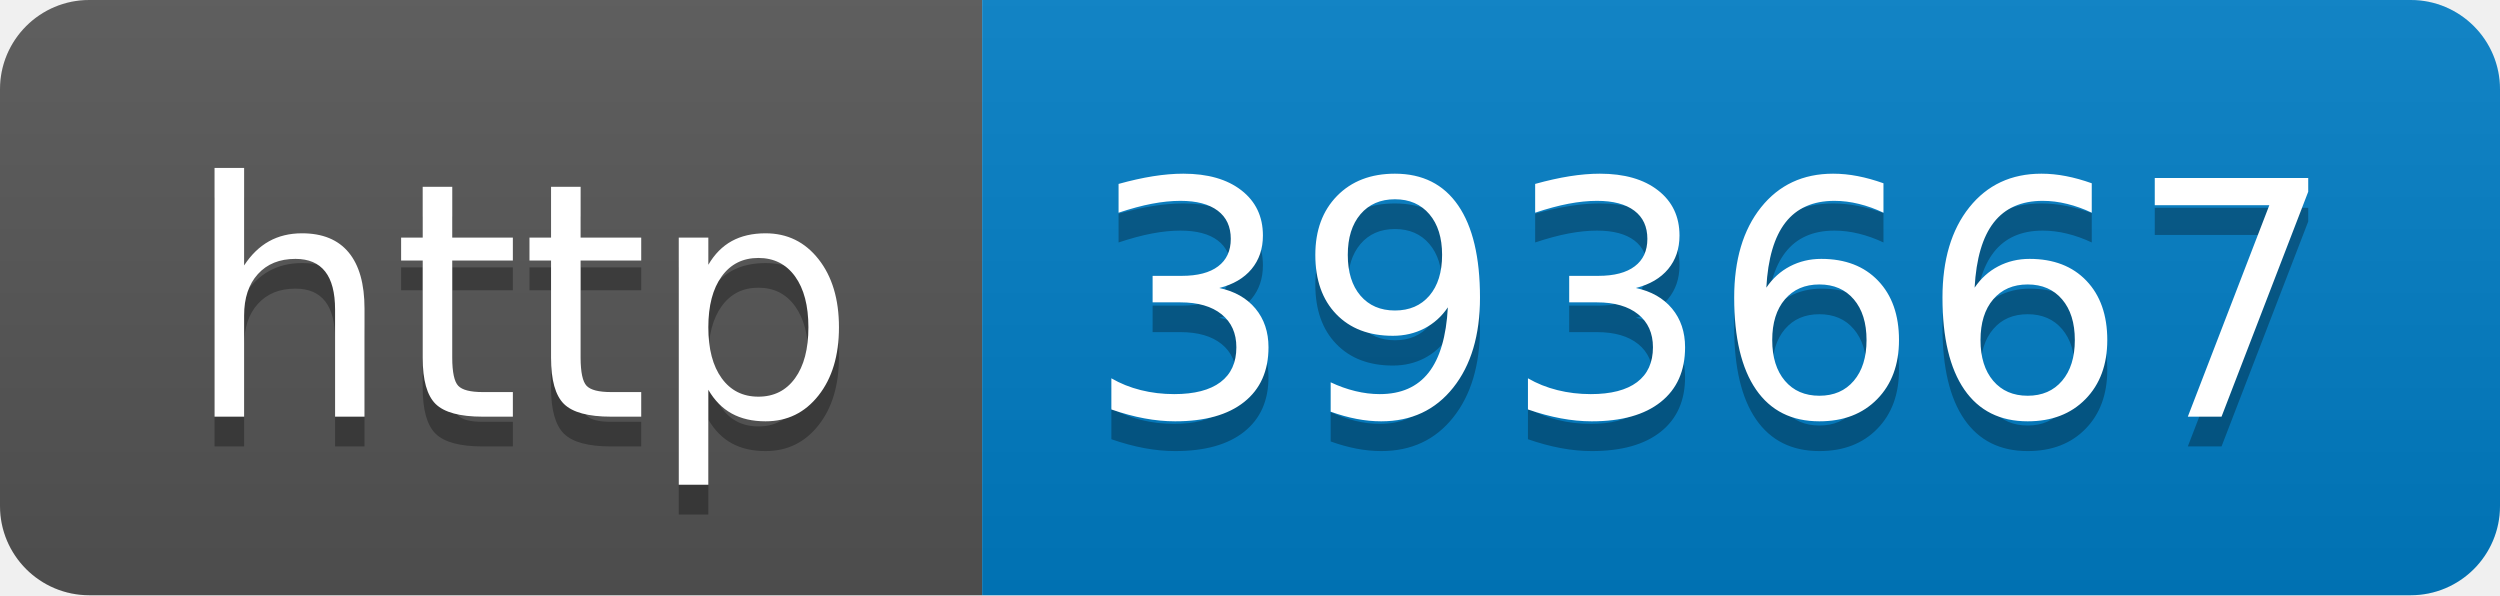
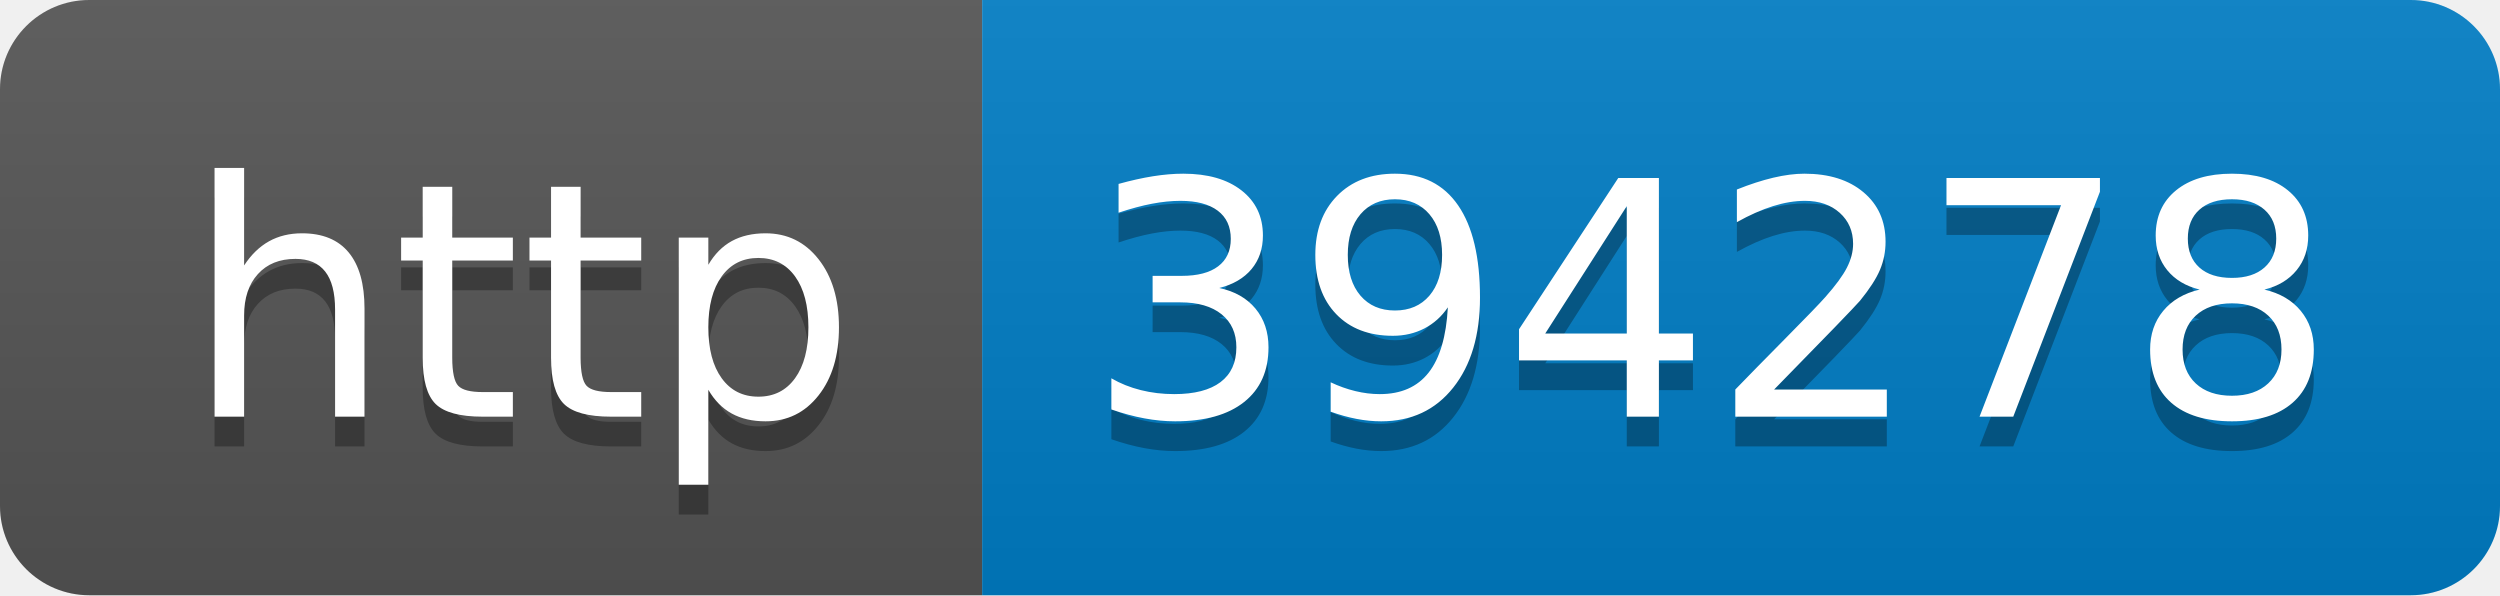
- <svg xmlns="http://www.w3.org/2000/svg" width="84" height="20" role="img" aria-label="http: 393667">
+ <svg xmlns="http://www.w3.org/2000/svg" width="84" height="20" role="img" aria-label="http: 394278">
  <linearGradient id="s" x2="0" y2="100%">
    <stop offset="0" stop-color="#bbb" stop-opacity=".1" />
    <stop offset="1" stop-opacity=".1" />
  </linearGradient>
  <clipPath id="r">
    <rect width="84" height="20" rx="3" fill="#fff" />
  </clipPath>
  <g clip-path="url(#r)">
    <rect width="33" height="20" fill="#555" />
    <rect x="33" width="51" height="20" fill="#007ec6" />
    <rect width="84" height="20" fill="url(#s)" />
  </g>
  <g fill="#fff" text-anchor="middle" font-family="Verdana,Geneva,DejaVu Sans,sans-serif" text-rendering="geometricPrecision" font-size="110">
    <text aria-hidden="true" x="175" y="150" fill="#010101" fill-opacity=".3" transform="scale(.1)" textLength="230">http</text>
    <text x="175" y="140" transform="scale(.1)" fill="#fff" textLength="230">http</text>
-     <text aria-hidden="true" x="575" y="150" fill="#010101" fill-opacity=".3" transform="scale(.1)" textLength="410">393667</text>
-     <text x="575" y="140" transform="scale(.1)" fill="#fff" textLength="410">393667</text>
+     <text aria-hidden="true" x="575" y="150" fill="#010101" fill-opacity=".3" transform="scale(.1)" textLength="410">394278</text>
+     <text x="575" y="140" transform="scale(.1)" fill="#fff" textLength="410">394278</text>
  </g>
</svg>
